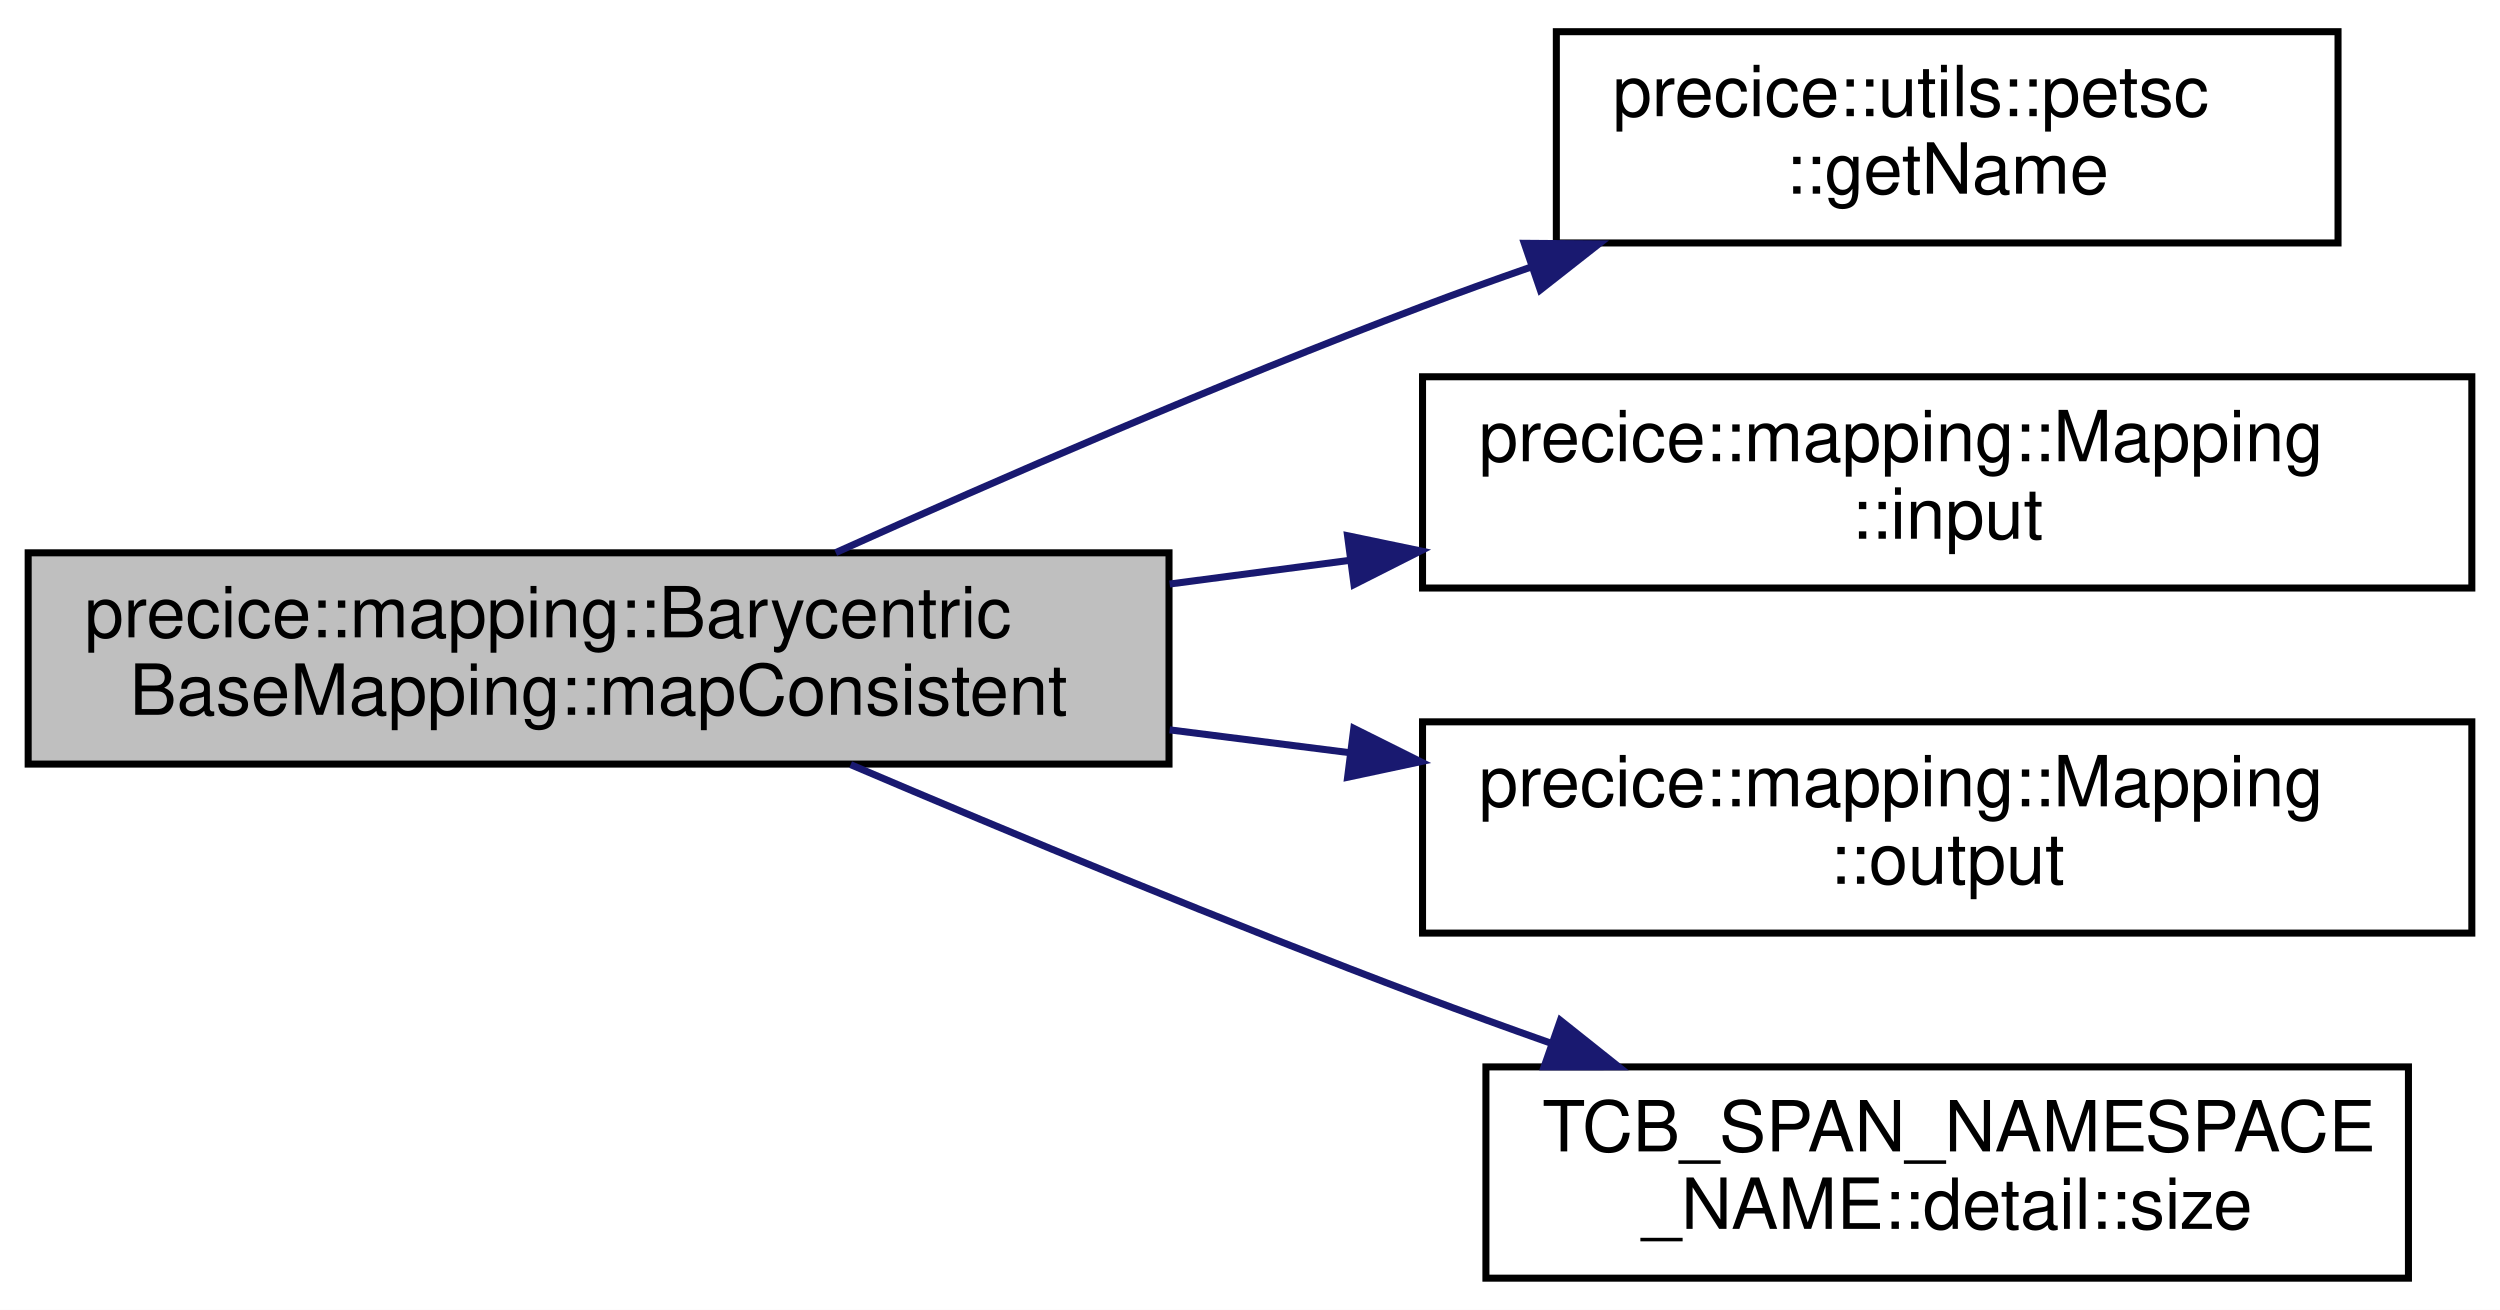
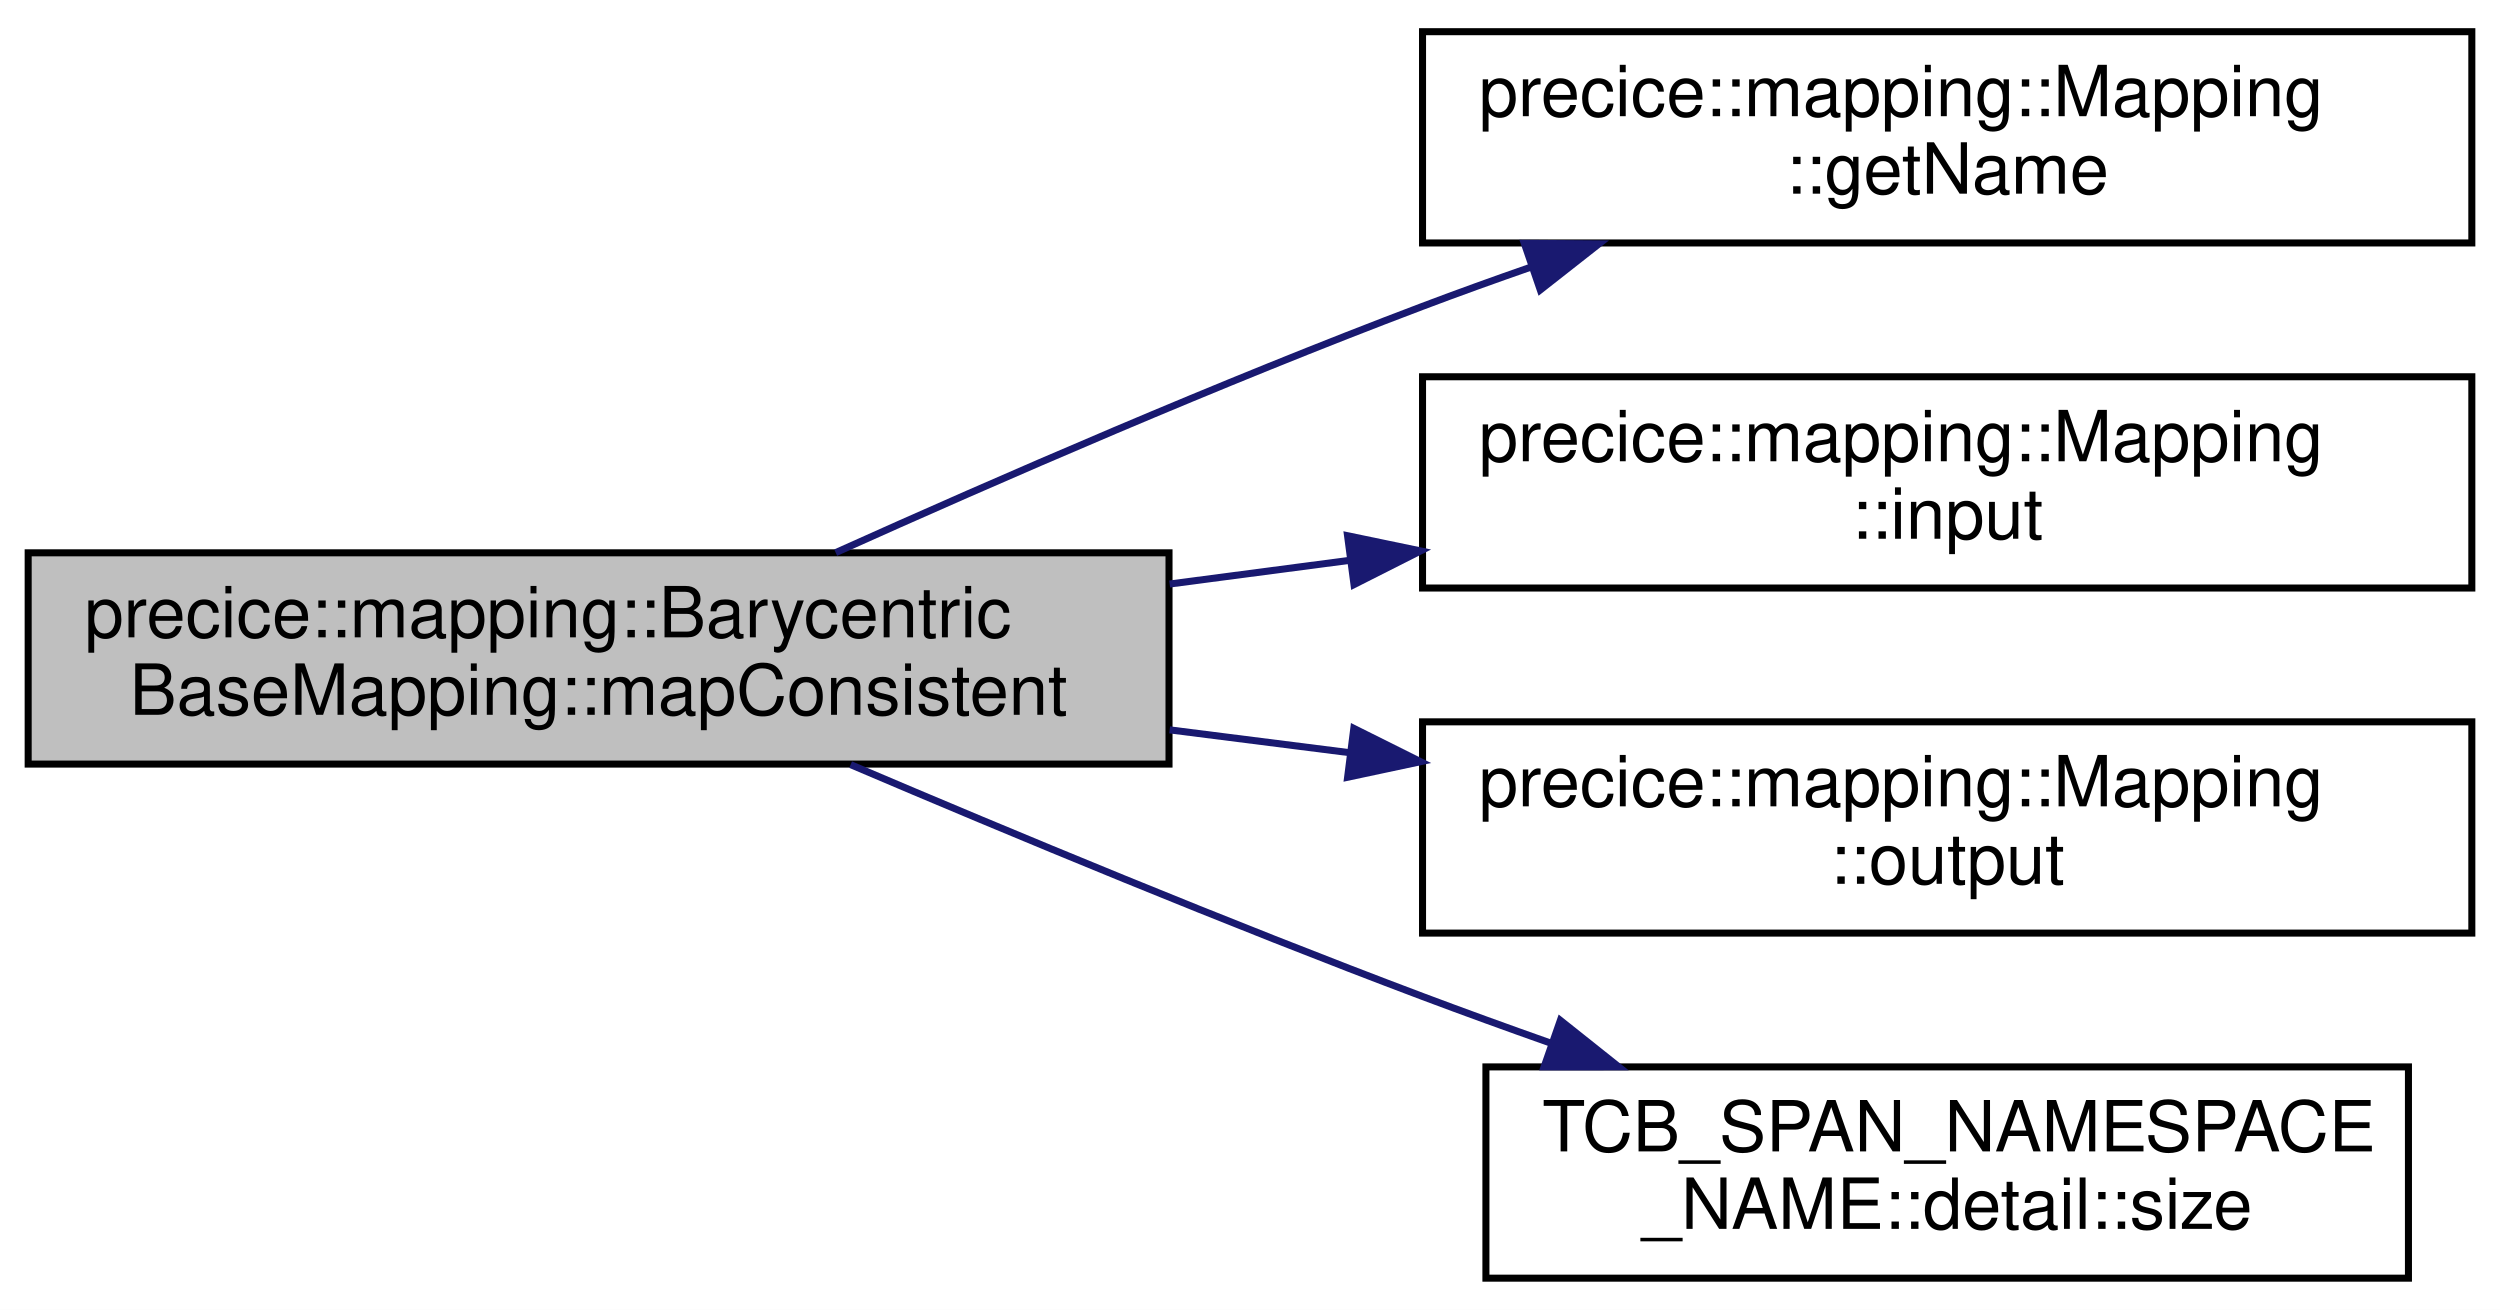
<svg xmlns="http://www.w3.org/2000/svg" xmlns:xlink="http://www.w3.org/1999/xlink" width="355pt" height="186pt" viewBox="0.00 0.00 355.00 186.00">
  <g id="graph0" class="graph" transform="scale(1 1) rotate(0) translate(4 182)">
    <polygon fill="white" stroke="transparent" points="-4,4 -4,-182 351,-182 351,4 -4,4" />
    <g id="node1" class="node">
      <g id="a_node1">
        <a xlink:title="Maps data using a consistent constraint.">
          <polygon fill="#bfbfbf" stroke="black" points="0,-73.5 0,-103.5 162,-103.5 162,-73.5 0,-73.5" />
          <text text-anchor="start" x="8" y="-91.5" font-family="Helvetica,sans-Serif" font-size="10.00">precice::mapping::Barycentric</text>
          <text text-anchor="middle" x="81" y="-80.5" font-family="Helvetica,sans-Serif" font-size="10.00">BaseMapping::mapConsistent</text>
        </a>
      </g>
    </g>
    <g id="node2" class="node">
      <g id="a_node2">
-         <a xlink:href="namespaceprecice_1_1utils_1_1petsc.html#a931b5a402aa2dec020afa7af6167d67e" target="_top" xlink:title=" ">
-           <polygon fill="white" stroke="black" points="217,-147.5 217,-177.5 328,-177.5 328,-147.5 217,-147.5" />
-           <text text-anchor="start" x="225" y="-165.5" font-family="Helvetica,sans-Serif" font-size="10.00">precice::utils::petsc</text>
+         <a xlink:href="classprecice_1_1mapping_1_1Mapping.html#aa8abde9c7ccaf3aedc675e60f997e111" target="_top" xlink:title="Returns the name of the mapping method for logging purpose.">
+           <polygon fill="white" stroke="black" points="198,-147.5 198,-177.5 347,-177.5 347,-147.5 198,-147.5" />
+           <text text-anchor="start" x="206" y="-165.5" font-family="Helvetica,sans-Serif" font-size="10.00">precice::mapping::Mapping</text>
          <text text-anchor="middle" x="272.5" y="-154.5" font-family="Helvetica,sans-Serif" font-size="10.00">::getName</text>
        </a>
      </g>
    </g>
    <g id="edge1" class="edge">
      <path fill="none" stroke="midnightblue" d="M114.67,-103.53C137.74,-113.91 169.49,-127.72 198,-138.5 203.02,-140.4 208.27,-142.29 213.55,-144.13" />
      <polygon fill="midnightblue" stroke="midnightblue" points="212.45,-147.45 223.05,-147.37 214.72,-140.83 212.45,-147.45" />
    </g>
    <g id="node3" class="node">
      <g id="a_node3">
        <a xlink:href="classprecice_1_1mapping_1_1Mapping.html#a61c3c55af467ada2bdd735efa0f960e4" target="_top" xlink:title="Returns pointer to input mesh.">
          <polygon fill="white" stroke="black" points="198,-98.5 198,-128.5 347,-128.5 347,-98.5 198,-98.5" />
          <text text-anchor="start" x="206" y="-116.5" font-family="Helvetica,sans-Serif" font-size="10.00">precice::mapping::Mapping</text>
          <text text-anchor="middle" x="272.5" y="-105.5" font-family="Helvetica,sans-Serif" font-size="10.00">::input</text>
        </a>
      </g>
    </g>
    <g id="edge2" class="edge">
      <path fill="none" stroke="midnightblue" d="M162.09,-99.07C170.58,-100.19 179.24,-101.33 187.78,-102.45" />
      <polygon fill="midnightblue" stroke="midnightblue" points="187.35,-105.93 197.72,-103.77 188.27,-98.99 187.35,-105.93" />
    </g>
    <g id="node4" class="node">
      <g id="a_node4">
        <a xlink:href="classprecice_1_1mapping_1_1Mapping.html#a07a71a54b71eda6d54510c94fb188e70" target="_top" xlink:title="Returns pointer to output mesh.">
          <polygon fill="white" stroke="black" points="198,-49.5 198,-79.5 347,-79.5 347,-49.5 198,-49.5" />
          <text text-anchor="start" x="206" y="-67.5" font-family="Helvetica,sans-Serif" font-size="10.00">precice::mapping::Mapping</text>
          <text text-anchor="middle" x="272.5" y="-56.5" font-family="Helvetica,sans-Serif" font-size="10.00">::output</text>
        </a>
      </g>
    </g>
    <g id="edge3" class="edge">
      <path fill="none" stroke="midnightblue" d="M162.09,-78.36C170.58,-77.28 179.24,-76.18 187.78,-75.1" />
      <polygon fill="midnightblue" stroke="midnightblue" points="188.24,-78.57 197.72,-73.84 187.36,-71.63 188.24,-78.57" />
    </g>
    <g id="node5" class="node">
      <g id="a_node5">
        <a xlink:href="namespaceTCB__SPAN__NAMESPACE__NAME_1_1detail.html#a876af6f91231ae4e7e7316f5402682dc" target="_top" xlink:title=" ">
          <polygon fill="white" stroke="black" points="207,-0.5 207,-30.5 338,-30.5 338,-0.5 207,-0.5" />
          <text text-anchor="start" x="215" y="-18.5" font-family="Helvetica,sans-Serif" font-size="10.00">TCB_SPAN_NAMESPACE</text>
          <text text-anchor="middle" x="272.5" y="-7.5" font-family="Helvetica,sans-Serif" font-size="10.00">_NAME::detail::size</text>
        </a>
      </g>
    </g>
    <g id="edge4" class="edge">
      <path fill="none" stroke="midnightblue" d="M116.79,-73.42C139.71,-63.65 170.46,-50.87 198,-40.5 203.88,-38.29 210.05,-36.05 216.22,-33.87" />
      <polygon fill="midnightblue" stroke="midnightblue" points="217.57,-37.11 225.86,-30.51 215.26,-30.5 217.57,-37.11" />
    </g>
  </g>
</svg>
